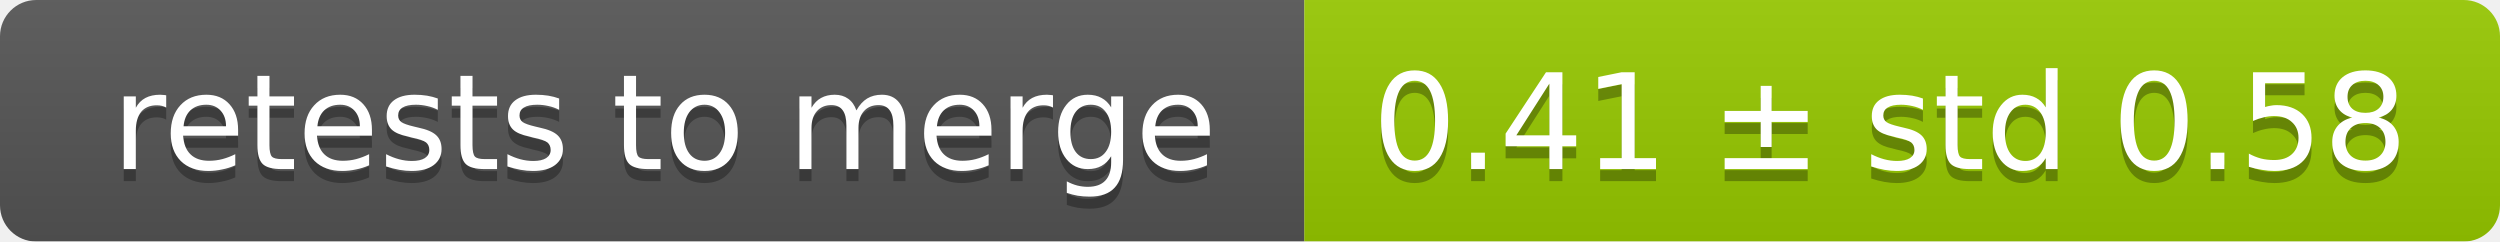
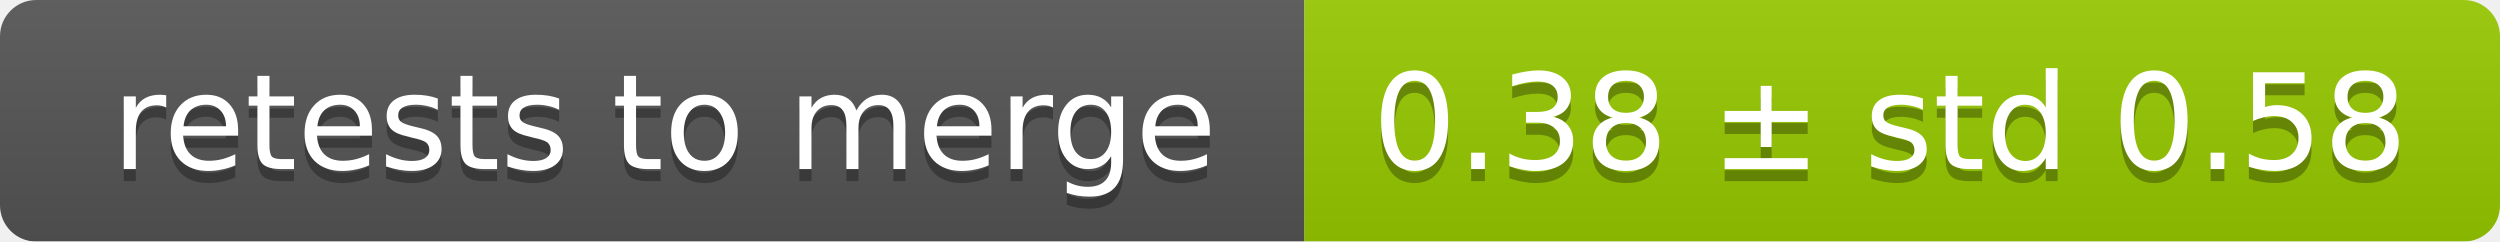
<svg xmlns="http://www.w3.org/2000/svg" width="207" height="20">
  <linearGradient id="smooth" x2="0" y2="100%">
    <stop offset="0" stop-color="#bbb" stop-opacity=".1" />
    <stop offset="1" stop-opacity=".1" />
  </linearGradient>
  <mask id="round">
    <rect width="207" height="20" rx="3" fill="#fff" />
  </mask>
  <g mask="url(#round)">
    <rect width="108" height="20" fill="#555" />
    <rect x="108" width="99" height="20" fill="#97ca00" />
    <rect width="207" height="20" fill="url(#smooth)" />
  </g>
  <g fill="#fff" text-anchor="middle" font-family="DejaVu Sans,Verdana,Geneva,sans-serif" font-size="11">
    <text x="55" y="15" fill="#010101" fill-opacity=".3">retests to merge</text>
    <text x="55" y="14">retests to merge</text>
-     <text x="156.5" y="15" fill="#010101" fill-opacity=".3">0.41 ± std 0.58</text>
-     <text x="156.5" y="14">0.41 ± std 0.58</text>
+     <text x="156.5" y="15" fill="#010101" fill-opacity=".3">0.38 ± std 0.58</text>
+     <text x="156.5" y="14">0.38 ± std 0.58</text>
  </g>
</svg>
